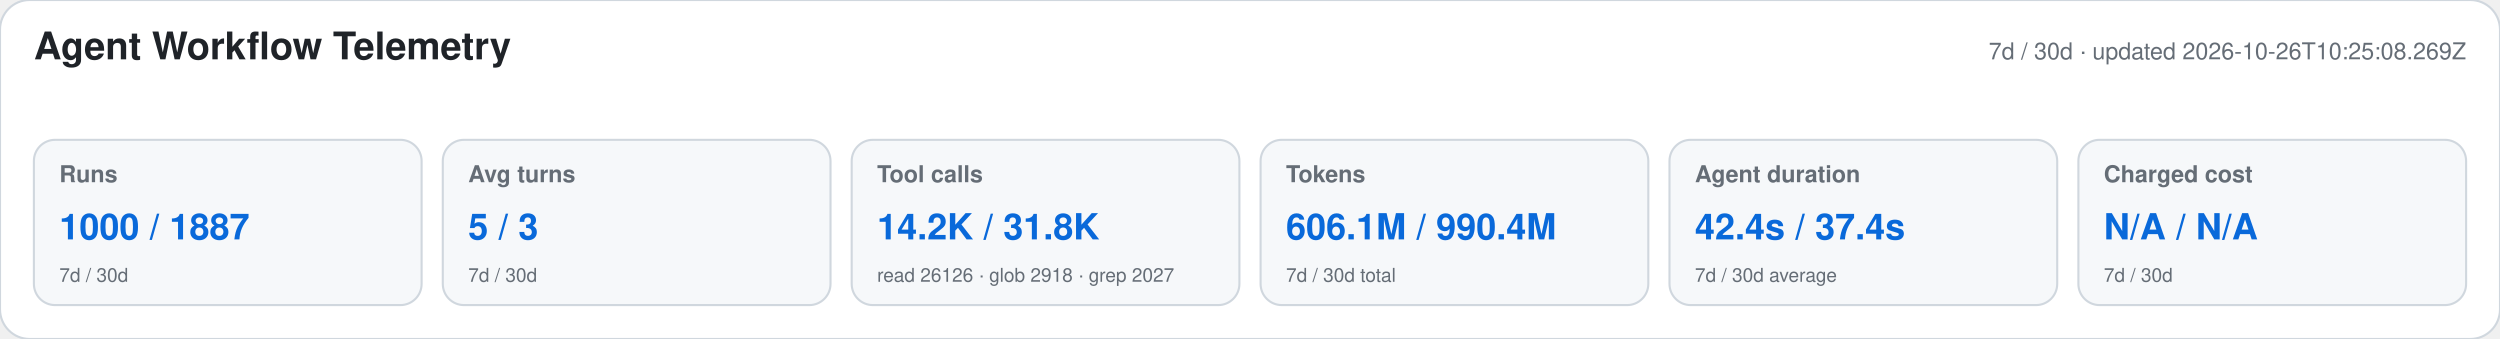
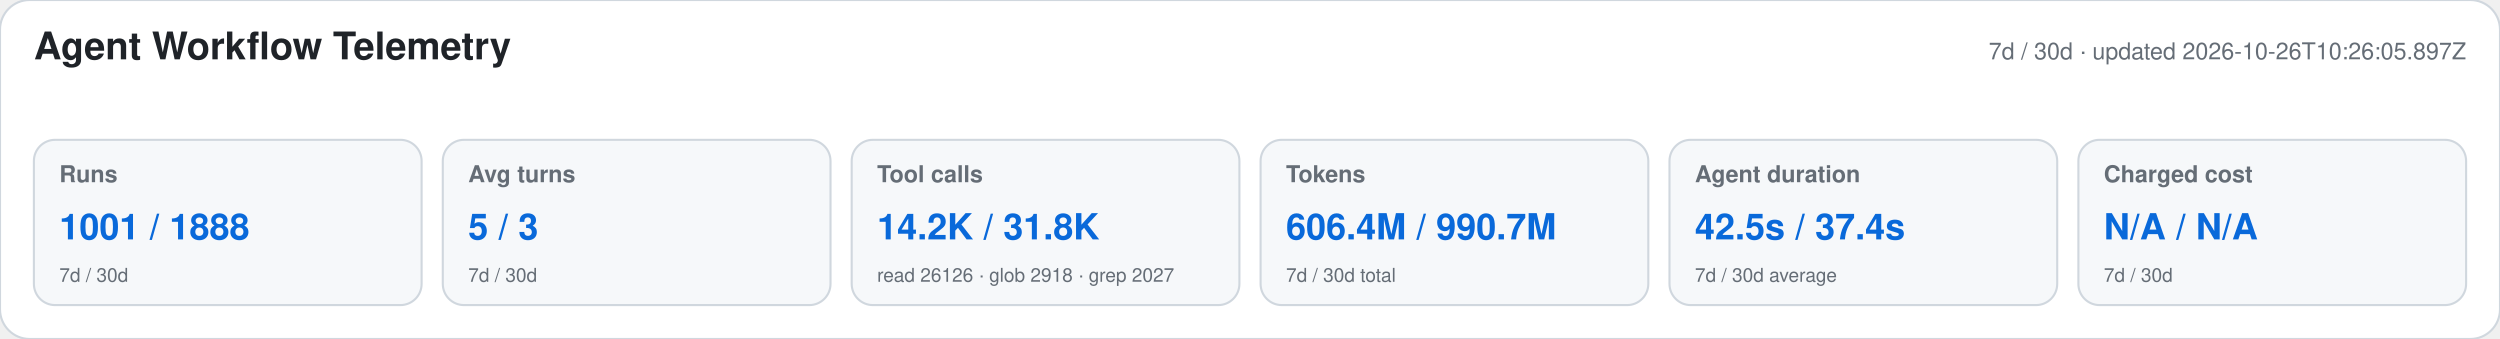
<svg xmlns="http://www.w3.org/2000/svg" width="1180" height="160" viewBox="0 0 1180 160" role="img" aria-labelledby="title desc">
  <style>text{font-family:-apple-system,BlinkMacSystemFont,"Segoe UI",Helvetica,Arial,sans-serif}.heading{font-size:18px;font-weight:650;fill:#1f2328}.meta,.label,.secondary{fill:#656d76}.meta,.label{font-size:11px}.label{font-weight:600}.primary{font-size:17px;font-weight:700;fill:#0969da}.secondary{font-size:9px}</style>
  <rect width="1180" height="160" rx="14" fill="#ffffff" stroke="#d0d7de" />
  <text x="16" y="28" class="heading">Agent Workflow Telemetry</text>
-   <text x="1164" y="28" text-anchor="end" class="meta">7d / 30d · updated 2026-10-26T10:25:08.269Z</text>
+   <text x="1164" y="28" text-anchor="end" class="meta">7d / 30d · updated 2026-10-26T10:26:05.897Z</text>
  <g>
    <rect x="16" y="66" width="183" height="78" rx="10" fill="#f6f8fa" stroke="#d0d7de" />
    <text x="28" y="86" class="label">Runs</text>
-     <text x="28" y="113" class="primary">1000 / 1887</text>
+     <text x="28" y="113" class="primary">1001 / 1888</text>
    <text x="28" y="133" class="secondary">7d / 30d</text>
  </g>
  <g>
    <rect x="209" y="66" width="183" height="78" rx="10" fill="#f6f8fa" stroke="#d0d7de" />
    <text x="221" y="86" class="label">Avg turns</text>
    <text x="221" y="113" class="primary">5 / 3</text>
    <text x="221" y="133" class="secondary">7d / 30d</text>
  </g>
  <g>
    <rect x="402" y="66" width="183" height="78" rx="10" fill="#f6f8fa" stroke="#d0d7de" />
    <text x="414" y="86" class="label">Tool calls</text>
    <text x="414" y="113" class="primary">14.2K / 31.8K</text>
    <text x="414" y="133" class="secondary">read 26126 · glob 2918 · grep 2027</text>
  </g>
  <g>
    <rect x="595" y="66" width="183" height="78" rx="10" fill="#f6f8fa" stroke="#d0d7de" />
    <text x="607" y="86" class="label">Tokens</text>
-     <text x="607" y="113" class="primary">606.1M / 990.4M</text>
+     <text x="607" y="113" class="primary">606.4M / 990.7M</text>
    <text x="607" y="133" class="secondary">7d / 30d total</text>
  </g>
  <g>
    <rect x="788" y="66" width="183" height="78" rx="10" fill="#f6f8fa" stroke="#d0d7de" />
    <text x="800" y="86" class="label">Agent duration</text>
-     <text x="800" y="113" class="primary">42.4s / 37.4s</text>
+     <text x="800" y="113" class="primary">42.5s / 37.4s</text>
    <text x="800" y="133" class="secondary">7d / 30d average</text>
  </g>
  <g>
    <rect x="981" y="66" width="183" height="78" rx="10" fill="#f6f8fa" stroke="#d0d7de" />
    <text x="993" y="86" class="label">Charged cost</text>
    <text x="993" y="113" class="primary">N/A / N/A</text>
    <text x="993" y="133" class="secondary">7d / 30d</text>
  </g>
</svg>
